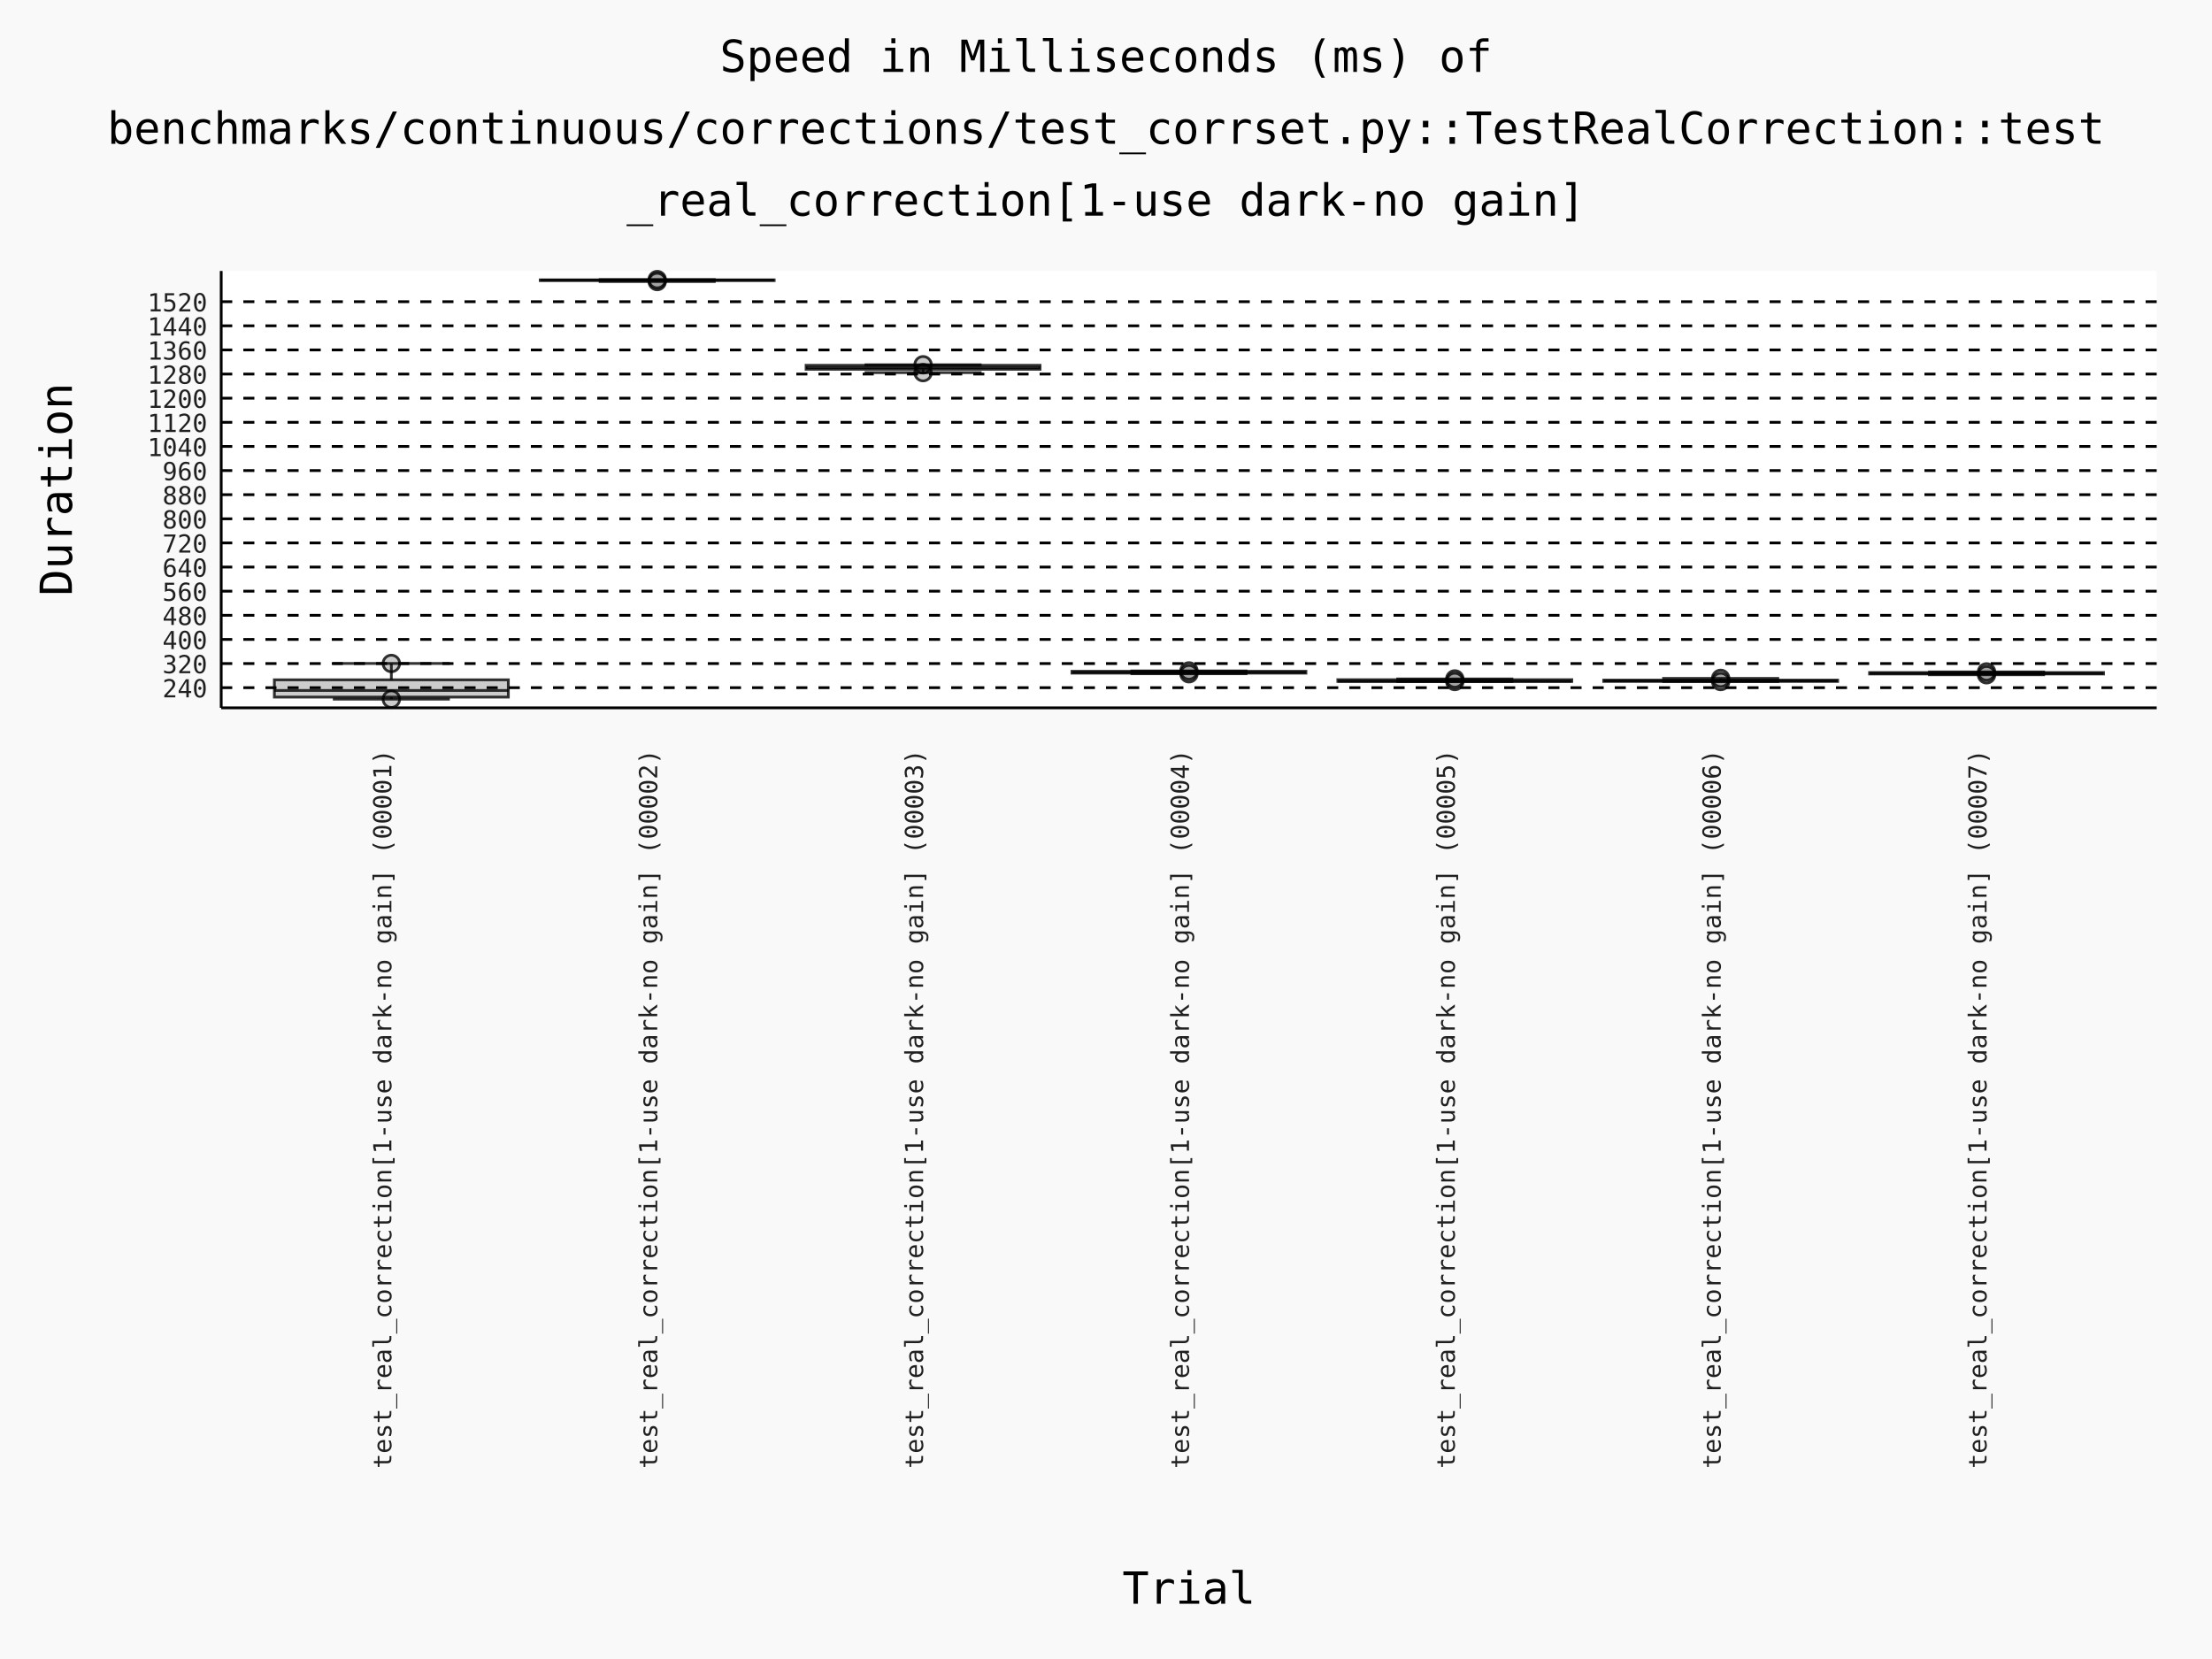
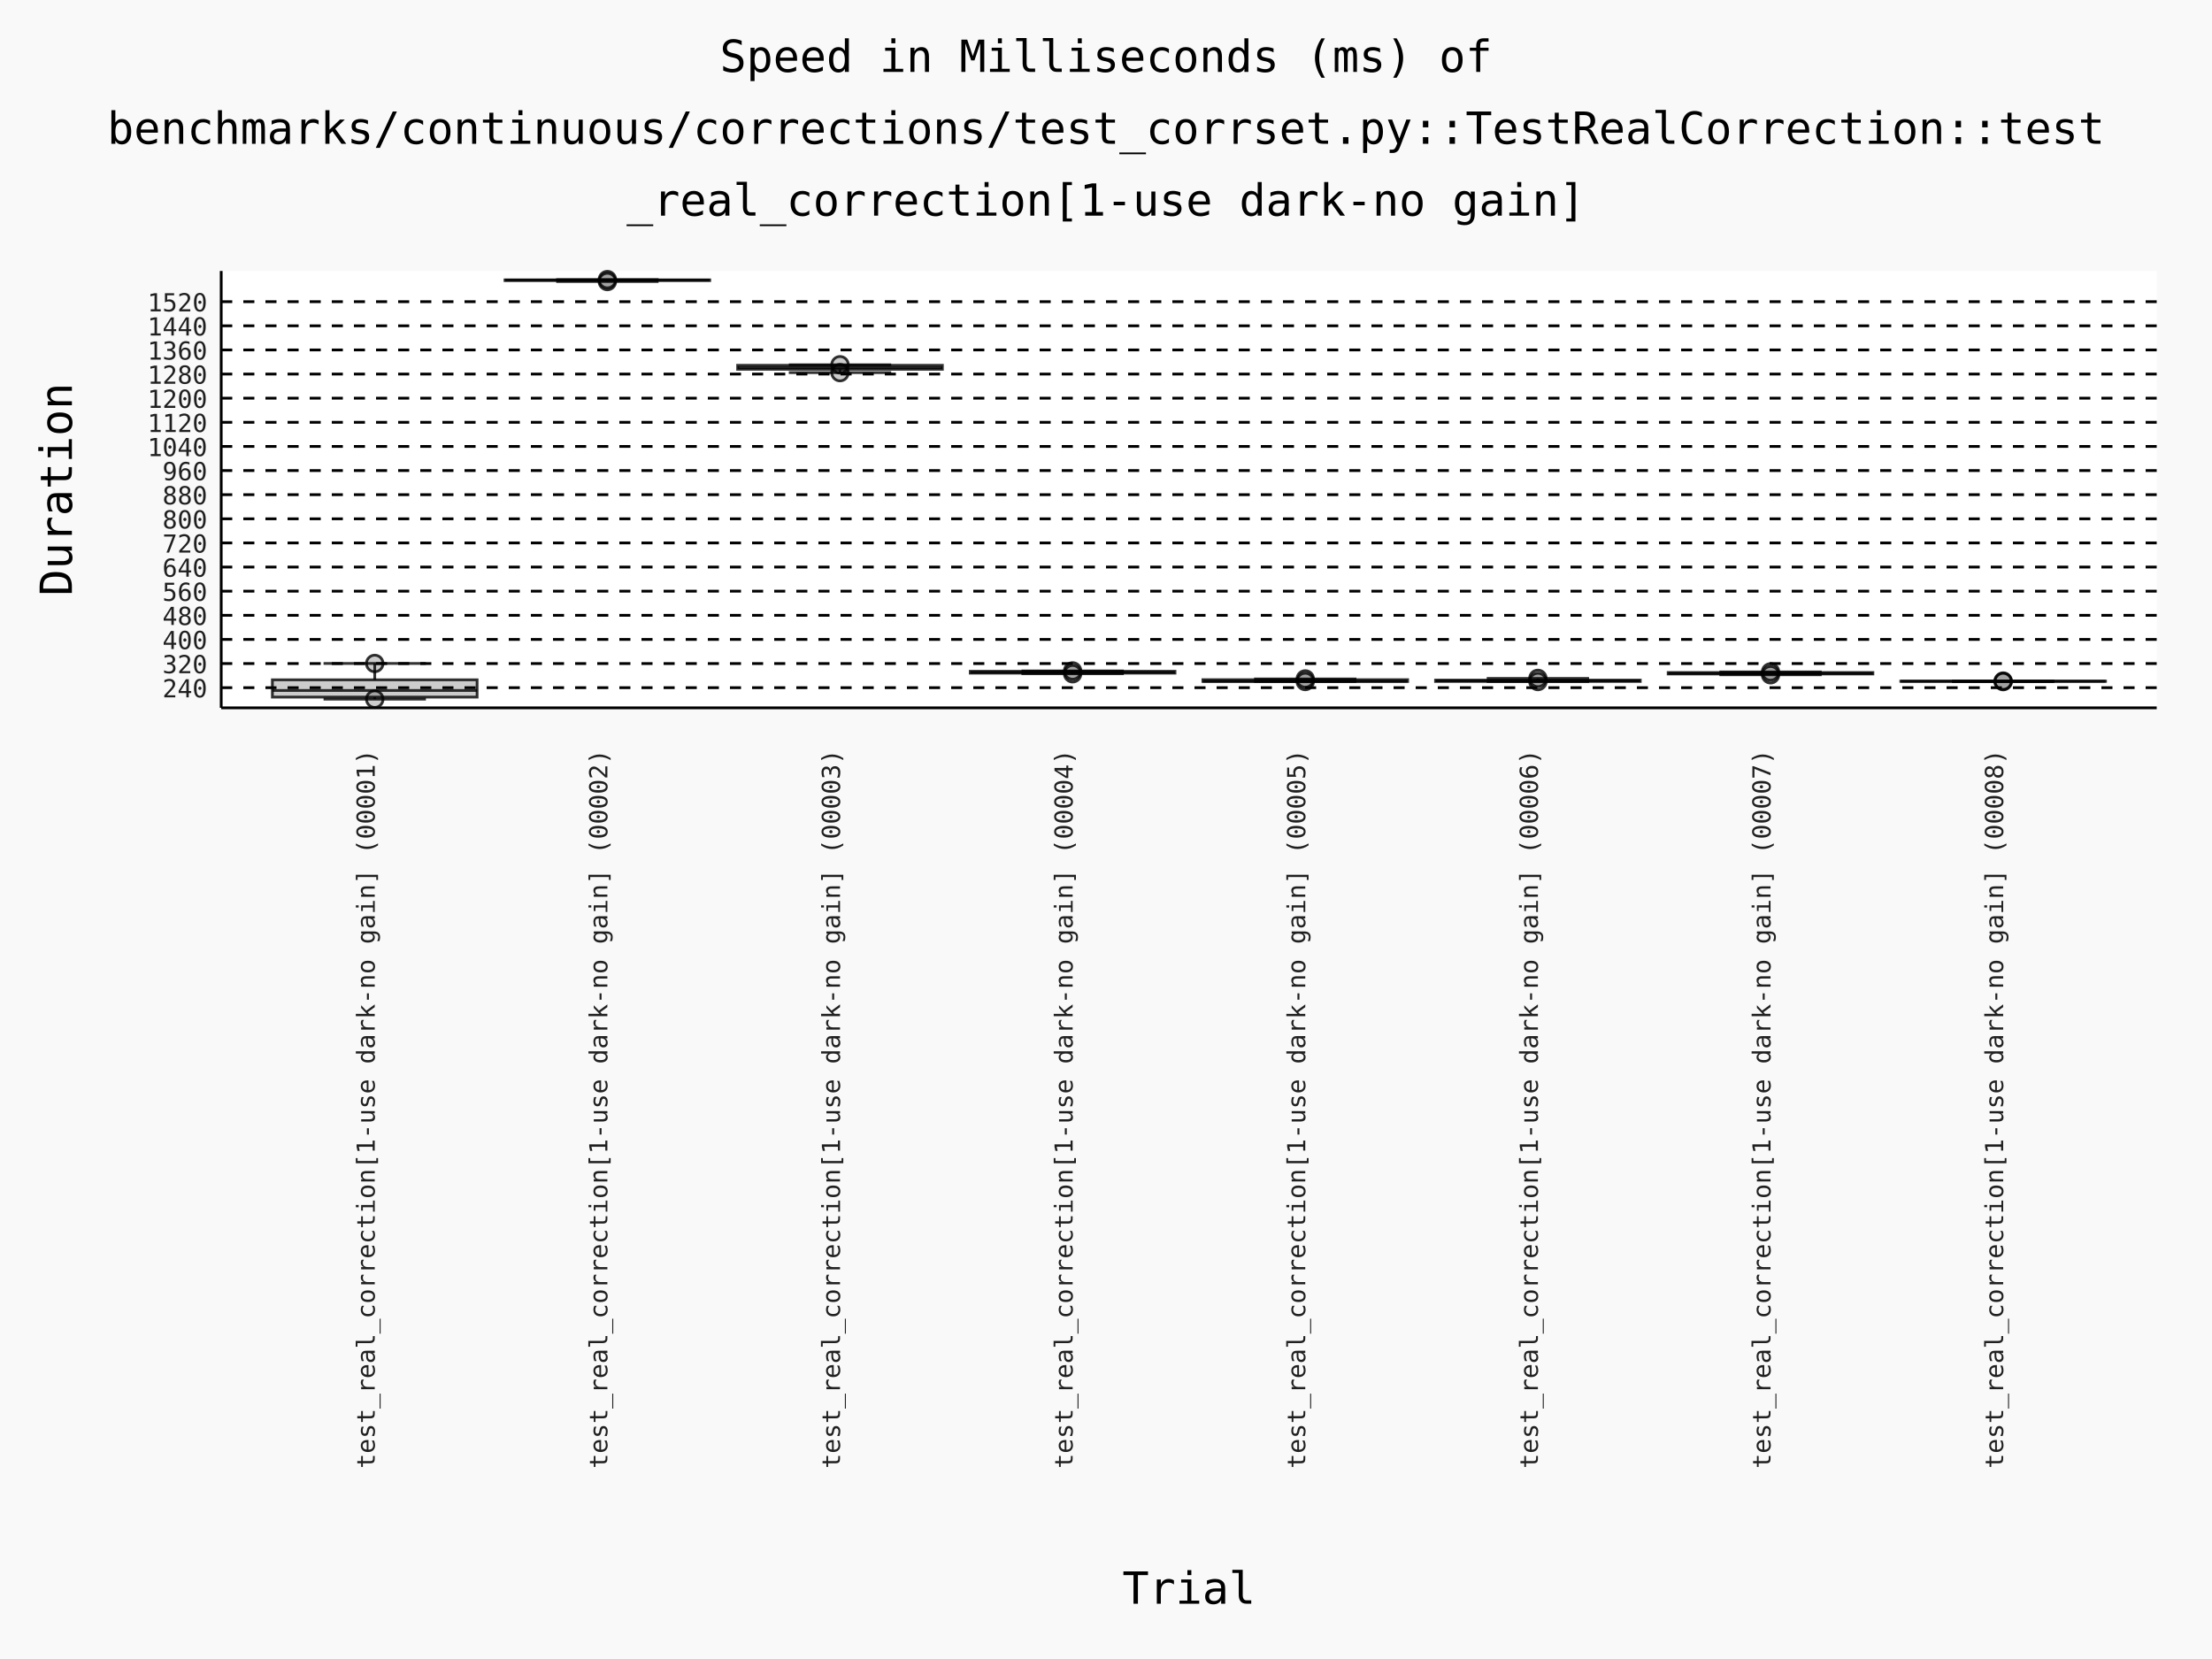
- <svg xmlns="http://www.w3.org/2000/svg" id="chart-2369370b-e164-4a42-a7e3-29bd2b33ca80" class="pygal-chart" viewBox="0 0 800 600">
+ <svg xmlns="http://www.w3.org/2000/svg" id="chart-c1542549-eb68-4e14-94ed-baaa62fd9e76" class="pygal-chart" viewBox="0 0 800 600">
  <defs>
-     <style type="text/css">#chart-2369370b-e164-4a42-a7e3-29bd2b33ca80{-webkit-user-select:none;-webkit-font-smoothing:antialiased;font-family:Consolas,"Deja Vu Sans Mono","Bitstream Vera Sans Mono","Courier New",monospace}#chart-2369370b-e164-4a42-a7e3-29bd2b33ca80 .title{font-family:Consolas,"Deja Vu Sans Mono","Bitstream Vera Sans Mono","Courier New",monospace;font-size:16px}#chart-2369370b-e164-4a42-a7e3-29bd2b33ca80 .legends .legend text{font-family:Consolas,"Deja Vu Sans Mono","Bitstream Vera Sans Mono","Courier New",monospace;font-size:14px}#chart-2369370b-e164-4a42-a7e3-29bd2b33ca80 .axis text{font-family:Consolas,"Deja Vu Sans Mono","Bitstream Vera Sans Mono","Courier New",monospace;font-size:10px}#chart-2369370b-e164-4a42-a7e3-29bd2b33ca80 .axis text.major{font-family:Consolas,"Deja Vu Sans Mono","Bitstream Vera Sans Mono","Courier New",monospace;font-size:10px}#chart-2369370b-e164-4a42-a7e3-29bd2b33ca80 .text-overlay text.value{font-family:Consolas,"Deja Vu Sans Mono","Bitstream Vera Sans Mono","Courier New",monospace;font-size:16px}#chart-2369370b-e164-4a42-a7e3-29bd2b33ca80 .text-overlay text.label{font-family:Consolas,"Deja Vu Sans Mono","Bitstream Vera Sans Mono","Courier New",monospace;font-size:10px}#chart-2369370b-e164-4a42-a7e3-29bd2b33ca80 .tooltip{font-family:Consolas,"Deja Vu Sans Mono","Bitstream Vera Sans Mono","Courier New",monospace;font-size:14px}#chart-2369370b-e164-4a42-a7e3-29bd2b33ca80 text.no_data{font-family:Consolas,"Deja Vu Sans Mono","Bitstream Vera Sans Mono","Courier New",monospace;font-size:64px}
- #chart-2369370b-e164-4a42-a7e3-29bd2b33ca80{background-color:rgba(249,249,249,1)}#chart-2369370b-e164-4a42-a7e3-29bd2b33ca80 path,#chart-2369370b-e164-4a42-a7e3-29bd2b33ca80 line,#chart-2369370b-e164-4a42-a7e3-29bd2b33ca80 rect,#chart-2369370b-e164-4a42-a7e3-29bd2b33ca80 circle{-webkit-transition:150ms;-moz-transition:150ms;transition:150ms}#chart-2369370b-e164-4a42-a7e3-29bd2b33ca80 .graph &gt; .background{fill:rgba(249,249,249,1)}#chart-2369370b-e164-4a42-a7e3-29bd2b33ca80 .plot &gt; .background{fill:rgba(255,255,255,1)}#chart-2369370b-e164-4a42-a7e3-29bd2b33ca80 .graph{fill:rgba(0,0,0,.87)}#chart-2369370b-e164-4a42-a7e3-29bd2b33ca80 text.no_data{fill:rgba(0,0,0,1)}#chart-2369370b-e164-4a42-a7e3-29bd2b33ca80 .title{fill:rgba(0,0,0,1)}#chart-2369370b-e164-4a42-a7e3-29bd2b33ca80 .legends .legend text{fill:rgba(0,0,0,.87)}#chart-2369370b-e164-4a42-a7e3-29bd2b33ca80 .legends .legend:hover text{fill:rgba(0,0,0,1)}#chart-2369370b-e164-4a42-a7e3-29bd2b33ca80 .axis .line{stroke:rgba(0,0,0,1)}#chart-2369370b-e164-4a42-a7e3-29bd2b33ca80 .axis .guide.line{stroke:rgba(0,0,0,.54)}#chart-2369370b-e164-4a42-a7e3-29bd2b33ca80 .axis .major.line{stroke:rgba(0,0,0,.87)}#chart-2369370b-e164-4a42-a7e3-29bd2b33ca80 .axis text.major{fill:rgba(0,0,0,1)}#chart-2369370b-e164-4a42-a7e3-29bd2b33ca80 .axis.y .guides:hover .guide.line,#chart-2369370b-e164-4a42-a7e3-29bd2b33ca80 .line-graph .axis.x .guides:hover .guide.line,#chart-2369370b-e164-4a42-a7e3-29bd2b33ca80 .stackedline-graph .axis.x .guides:hover .guide.line,#chart-2369370b-e164-4a42-a7e3-29bd2b33ca80 .xy-graph .axis.x .guides:hover .guide.line{stroke:rgba(0,0,0,1)}#chart-2369370b-e164-4a42-a7e3-29bd2b33ca80 .axis .guides:hover text{fill:rgba(0,0,0,1)}#chart-2369370b-e164-4a42-a7e3-29bd2b33ca80 .reactive{fill-opacity:.7;stroke-opacity:.8;stroke-width:1}#chart-2369370b-e164-4a42-a7e3-29bd2b33ca80 .ci{stroke:rgba(0,0,0,.87)}#chart-2369370b-e164-4a42-a7e3-29bd2b33ca80 .reactive.active,#chart-2369370b-e164-4a42-a7e3-29bd2b33ca80 .active .reactive{fill-opacity:.8;stroke-opacity:.9;stroke-width:4}#chart-2369370b-e164-4a42-a7e3-29bd2b33ca80 .ci .reactive.active{stroke-width:1.5}#chart-2369370b-e164-4a42-a7e3-29bd2b33ca80 .series text{fill:rgba(0,0,0,1)}#chart-2369370b-e164-4a42-a7e3-29bd2b33ca80 .tooltip rect{fill:rgba(255,255,255,1);stroke:rgba(0,0,0,1);-webkit-transition:opacity 150ms;-moz-transition:opacity 150ms;transition:opacity 150ms}#chart-2369370b-e164-4a42-a7e3-29bd2b33ca80 .tooltip .label{fill:rgba(0,0,0,.87)}#chart-2369370b-e164-4a42-a7e3-29bd2b33ca80 .tooltip .label{fill:rgba(0,0,0,.87)}#chart-2369370b-e164-4a42-a7e3-29bd2b33ca80 .tooltip .legend{font-size:.8em;fill:rgba(0,0,0,.54)}#chart-2369370b-e164-4a42-a7e3-29bd2b33ca80 .tooltip .x_label{font-size:.6em;fill:rgba(0,0,0,1)}#chart-2369370b-e164-4a42-a7e3-29bd2b33ca80 .tooltip .xlink{font-size:.5em;text-decoration:underline}#chart-2369370b-e164-4a42-a7e3-29bd2b33ca80 .tooltip .value{font-size:1.5em}#chart-2369370b-e164-4a42-a7e3-29bd2b33ca80 .bound{font-size:.5em}#chart-2369370b-e164-4a42-a7e3-29bd2b33ca80 .max-value{font-size:.75em;fill:rgba(0,0,0,.54)}#chart-2369370b-e164-4a42-a7e3-29bd2b33ca80 .map-element{fill:rgba(255,255,255,1);stroke:rgba(0,0,0,.54) !important}#chart-2369370b-e164-4a42-a7e3-29bd2b33ca80 .map-element .reactive{fill-opacity:inherit;stroke-opacity:inherit}#chart-2369370b-e164-4a42-a7e3-29bd2b33ca80 .color-0,#chart-2369370b-e164-4a42-a7e3-29bd2b33ca80 .color-0 a:visited{stroke:#000000;fill:#000000}#chart-2369370b-e164-4a42-a7e3-29bd2b33ca80 .color-1,#chart-2369370b-e164-4a42-a7e3-29bd2b33ca80 .color-1 a:visited{stroke:#000000;fill:#000000}#chart-2369370b-e164-4a42-a7e3-29bd2b33ca80 .color-2,#chart-2369370b-e164-4a42-a7e3-29bd2b33ca80 .color-2 a:visited{stroke:#000000;fill:#000000}#chart-2369370b-e164-4a42-a7e3-29bd2b33ca80 .color-3,#chart-2369370b-e164-4a42-a7e3-29bd2b33ca80 .color-3 a:visited{stroke:#000000;fill:#000000}#chart-2369370b-e164-4a42-a7e3-29bd2b33ca80 .color-4,#chart-2369370b-e164-4a42-a7e3-29bd2b33ca80 .color-4 a:visited{stroke:#000000;fill:#000000}#chart-2369370b-e164-4a42-a7e3-29bd2b33ca80 .color-5,#chart-2369370b-e164-4a42-a7e3-29bd2b33ca80 .color-5 a:visited{stroke:#000000;fill:#000000}#chart-2369370b-e164-4a42-a7e3-29bd2b33ca80 .color-6,#chart-2369370b-e164-4a42-a7e3-29bd2b33ca80 .color-6 a:visited{stroke:#000000;fill:#000000}#chart-2369370b-e164-4a42-a7e3-29bd2b33ca80 .text-overlay .color-0 text{fill:white}#chart-2369370b-e164-4a42-a7e3-29bd2b33ca80 .text-overlay .color-1 text{fill:white}#chart-2369370b-e164-4a42-a7e3-29bd2b33ca80 .text-overlay .color-2 text{fill:white}#chart-2369370b-e164-4a42-a7e3-29bd2b33ca80 .text-overlay .color-3 text{fill:white}#chart-2369370b-e164-4a42-a7e3-29bd2b33ca80 .text-overlay .color-4 text{fill:white}#chart-2369370b-e164-4a42-a7e3-29bd2b33ca80 .text-overlay .color-5 text{fill:white}#chart-2369370b-e164-4a42-a7e3-29bd2b33ca80 .text-overlay .color-6 text{fill:white}
- #chart-2369370b-e164-4a42-a7e3-29bd2b33ca80 text.no_data{text-anchor:middle}#chart-2369370b-e164-4a42-a7e3-29bd2b33ca80 .guide.line{fill:none}#chart-2369370b-e164-4a42-a7e3-29bd2b33ca80 .centered{text-anchor:middle}#chart-2369370b-e164-4a42-a7e3-29bd2b33ca80 .title{text-anchor:middle}#chart-2369370b-e164-4a42-a7e3-29bd2b33ca80 .legends .legend text{fill-opacity:1}#chart-2369370b-e164-4a42-a7e3-29bd2b33ca80 .axis.x text{text-anchor:middle}#chart-2369370b-e164-4a42-a7e3-29bd2b33ca80 .axis.x:not(.web) text[transform]{text-anchor:start}#chart-2369370b-e164-4a42-a7e3-29bd2b33ca80 .axis.x:not(.web) text[transform].backwards{text-anchor:end}#chart-2369370b-e164-4a42-a7e3-29bd2b33ca80 .axis.y text{text-anchor:end}#chart-2369370b-e164-4a42-a7e3-29bd2b33ca80 .axis.y text[transform].backwards{text-anchor:start}#chart-2369370b-e164-4a42-a7e3-29bd2b33ca80 .axis.y2 text{text-anchor:start}#chart-2369370b-e164-4a42-a7e3-29bd2b33ca80 .axis.y2 text[transform].backwards{text-anchor:end}#chart-2369370b-e164-4a42-a7e3-29bd2b33ca80 .axis .guide.line{stroke-dasharray:4,4;stroke:black}#chart-2369370b-e164-4a42-a7e3-29bd2b33ca80 .axis .major.guide.line{stroke-dasharray:6,6;stroke:black}#chart-2369370b-e164-4a42-a7e3-29bd2b33ca80 .horizontal .axis.y .guide.line,#chart-2369370b-e164-4a42-a7e3-29bd2b33ca80 .horizontal .axis.y2 .guide.line,#chart-2369370b-e164-4a42-a7e3-29bd2b33ca80 .vertical .axis.x .guide.line{opacity:0}#chart-2369370b-e164-4a42-a7e3-29bd2b33ca80 .horizontal .axis.always_show .guide.line,#chart-2369370b-e164-4a42-a7e3-29bd2b33ca80 .vertical .axis.always_show .guide.line{opacity:1 !important}#chart-2369370b-e164-4a42-a7e3-29bd2b33ca80 .axis.y .guides:hover .guide.line,#chart-2369370b-e164-4a42-a7e3-29bd2b33ca80 .axis.y2 .guides:hover .guide.line,#chart-2369370b-e164-4a42-a7e3-29bd2b33ca80 .axis.x .guides:hover .guide.line{opacity:1}#chart-2369370b-e164-4a42-a7e3-29bd2b33ca80 .axis .guides:hover text{opacity:1}#chart-2369370b-e164-4a42-a7e3-29bd2b33ca80 .nofill{fill:none}#chart-2369370b-e164-4a42-a7e3-29bd2b33ca80 .subtle-fill{fill-opacity:.2}#chart-2369370b-e164-4a42-a7e3-29bd2b33ca80 .dot{stroke-width:1px;fill-opacity:1;stroke-opacity:1}#chart-2369370b-e164-4a42-a7e3-29bd2b33ca80 .dot.active{stroke-width:5px}#chart-2369370b-e164-4a42-a7e3-29bd2b33ca80 .dot.negative{fill:transparent}#chart-2369370b-e164-4a42-a7e3-29bd2b33ca80 text,#chart-2369370b-e164-4a42-a7e3-29bd2b33ca80 tspan{stroke:none !important}#chart-2369370b-e164-4a42-a7e3-29bd2b33ca80 .series text.active{opacity:1}#chart-2369370b-e164-4a42-a7e3-29bd2b33ca80 .tooltip rect{fill-opacity:.95;stroke-width:.5}#chart-2369370b-e164-4a42-a7e3-29bd2b33ca80 .tooltip text{fill-opacity:1}#chart-2369370b-e164-4a42-a7e3-29bd2b33ca80 .showable{visibility:hidden}#chart-2369370b-e164-4a42-a7e3-29bd2b33ca80 .showable.shown{visibility:visible}#chart-2369370b-e164-4a42-a7e3-29bd2b33ca80 .gauge-background{fill:rgba(229,229,229,1);stroke:none}#chart-2369370b-e164-4a42-a7e3-29bd2b33ca80 .bg-lines{stroke:rgba(249,249,249,1);stroke-width:2px}
+     <style type="text/css">#chart-c1542549-eb68-4e14-94ed-baaa62fd9e76{-webkit-user-select:none;-webkit-font-smoothing:antialiased;font-family:Consolas,"Deja Vu Sans Mono","Bitstream Vera Sans Mono","Courier New",monospace}#chart-c1542549-eb68-4e14-94ed-baaa62fd9e76 .title{font-family:Consolas,"Deja Vu Sans Mono","Bitstream Vera Sans Mono","Courier New",monospace;font-size:16px}#chart-c1542549-eb68-4e14-94ed-baaa62fd9e76 .legends .legend text{font-family:Consolas,"Deja Vu Sans Mono","Bitstream Vera Sans Mono","Courier New",monospace;font-size:14px}#chart-c1542549-eb68-4e14-94ed-baaa62fd9e76 .axis text{font-family:Consolas,"Deja Vu Sans Mono","Bitstream Vera Sans Mono","Courier New",monospace;font-size:10px}#chart-c1542549-eb68-4e14-94ed-baaa62fd9e76 .axis text.major{font-family:Consolas,"Deja Vu Sans Mono","Bitstream Vera Sans Mono","Courier New",monospace;font-size:10px}#chart-c1542549-eb68-4e14-94ed-baaa62fd9e76 .text-overlay text.value{font-family:Consolas,"Deja Vu Sans Mono","Bitstream Vera Sans Mono","Courier New",monospace;font-size:16px}#chart-c1542549-eb68-4e14-94ed-baaa62fd9e76 .text-overlay text.label{font-family:Consolas,"Deja Vu Sans Mono","Bitstream Vera Sans Mono","Courier New",monospace;font-size:10px}#chart-c1542549-eb68-4e14-94ed-baaa62fd9e76 .tooltip{font-family:Consolas,"Deja Vu Sans Mono","Bitstream Vera Sans Mono","Courier New",monospace;font-size:14px}#chart-c1542549-eb68-4e14-94ed-baaa62fd9e76 text.no_data{font-family:Consolas,"Deja Vu Sans Mono","Bitstream Vera Sans Mono","Courier New",monospace;font-size:64px}
+ #chart-c1542549-eb68-4e14-94ed-baaa62fd9e76{background-color:rgba(249,249,249,1)}#chart-c1542549-eb68-4e14-94ed-baaa62fd9e76 path,#chart-c1542549-eb68-4e14-94ed-baaa62fd9e76 line,#chart-c1542549-eb68-4e14-94ed-baaa62fd9e76 rect,#chart-c1542549-eb68-4e14-94ed-baaa62fd9e76 circle{-webkit-transition:150ms;-moz-transition:150ms;transition:150ms}#chart-c1542549-eb68-4e14-94ed-baaa62fd9e76 .graph &gt; .background{fill:rgba(249,249,249,1)}#chart-c1542549-eb68-4e14-94ed-baaa62fd9e76 .plot &gt; .background{fill:rgba(255,255,255,1)}#chart-c1542549-eb68-4e14-94ed-baaa62fd9e76 .graph{fill:rgba(0,0,0,.87)}#chart-c1542549-eb68-4e14-94ed-baaa62fd9e76 text.no_data{fill:rgba(0,0,0,1)}#chart-c1542549-eb68-4e14-94ed-baaa62fd9e76 .title{fill:rgba(0,0,0,1)}#chart-c1542549-eb68-4e14-94ed-baaa62fd9e76 .legends .legend text{fill:rgba(0,0,0,.87)}#chart-c1542549-eb68-4e14-94ed-baaa62fd9e76 .legends .legend:hover text{fill:rgba(0,0,0,1)}#chart-c1542549-eb68-4e14-94ed-baaa62fd9e76 .axis .line{stroke:rgba(0,0,0,1)}#chart-c1542549-eb68-4e14-94ed-baaa62fd9e76 .axis .guide.line{stroke:rgba(0,0,0,.54)}#chart-c1542549-eb68-4e14-94ed-baaa62fd9e76 .axis .major.line{stroke:rgba(0,0,0,.87)}#chart-c1542549-eb68-4e14-94ed-baaa62fd9e76 .axis text.major{fill:rgba(0,0,0,1)}#chart-c1542549-eb68-4e14-94ed-baaa62fd9e76 .axis.y .guides:hover .guide.line,#chart-c1542549-eb68-4e14-94ed-baaa62fd9e76 .line-graph .axis.x .guides:hover .guide.line,#chart-c1542549-eb68-4e14-94ed-baaa62fd9e76 .stackedline-graph .axis.x .guides:hover .guide.line,#chart-c1542549-eb68-4e14-94ed-baaa62fd9e76 .xy-graph .axis.x .guides:hover .guide.line{stroke:rgba(0,0,0,1)}#chart-c1542549-eb68-4e14-94ed-baaa62fd9e76 .axis .guides:hover text{fill:rgba(0,0,0,1)}#chart-c1542549-eb68-4e14-94ed-baaa62fd9e76 .reactive{fill-opacity:.7;stroke-opacity:.8;stroke-width:1}#chart-c1542549-eb68-4e14-94ed-baaa62fd9e76 .ci{stroke:rgba(0,0,0,.87)}#chart-c1542549-eb68-4e14-94ed-baaa62fd9e76 .reactive.active,#chart-c1542549-eb68-4e14-94ed-baaa62fd9e76 .active .reactive{fill-opacity:.8;stroke-opacity:.9;stroke-width:4}#chart-c1542549-eb68-4e14-94ed-baaa62fd9e76 .ci .reactive.active{stroke-width:1.5}#chart-c1542549-eb68-4e14-94ed-baaa62fd9e76 .series text{fill:rgba(0,0,0,1)}#chart-c1542549-eb68-4e14-94ed-baaa62fd9e76 .tooltip rect{fill:rgba(255,255,255,1);stroke:rgba(0,0,0,1);-webkit-transition:opacity 150ms;-moz-transition:opacity 150ms;transition:opacity 150ms}#chart-c1542549-eb68-4e14-94ed-baaa62fd9e76 .tooltip .label{fill:rgba(0,0,0,.87)}#chart-c1542549-eb68-4e14-94ed-baaa62fd9e76 .tooltip .label{fill:rgba(0,0,0,.87)}#chart-c1542549-eb68-4e14-94ed-baaa62fd9e76 .tooltip .legend{font-size:.8em;fill:rgba(0,0,0,.54)}#chart-c1542549-eb68-4e14-94ed-baaa62fd9e76 .tooltip .x_label{font-size:.6em;fill:rgba(0,0,0,1)}#chart-c1542549-eb68-4e14-94ed-baaa62fd9e76 .tooltip .xlink{font-size:.5em;text-decoration:underline}#chart-c1542549-eb68-4e14-94ed-baaa62fd9e76 .tooltip .value{font-size:1.5em}#chart-c1542549-eb68-4e14-94ed-baaa62fd9e76 .bound{font-size:.5em}#chart-c1542549-eb68-4e14-94ed-baaa62fd9e76 .max-value{font-size:.75em;fill:rgba(0,0,0,.54)}#chart-c1542549-eb68-4e14-94ed-baaa62fd9e76 .map-element{fill:rgba(255,255,255,1);stroke:rgba(0,0,0,.54) !important}#chart-c1542549-eb68-4e14-94ed-baaa62fd9e76 .map-element .reactive{fill-opacity:inherit;stroke-opacity:inherit}#chart-c1542549-eb68-4e14-94ed-baaa62fd9e76 .color-0,#chart-c1542549-eb68-4e14-94ed-baaa62fd9e76 .color-0 a:visited{stroke:#000000;fill:#000000}#chart-c1542549-eb68-4e14-94ed-baaa62fd9e76 .color-1,#chart-c1542549-eb68-4e14-94ed-baaa62fd9e76 .color-1 a:visited{stroke:#000000;fill:#000000}#chart-c1542549-eb68-4e14-94ed-baaa62fd9e76 .color-2,#chart-c1542549-eb68-4e14-94ed-baaa62fd9e76 .color-2 a:visited{stroke:#000000;fill:#000000}#chart-c1542549-eb68-4e14-94ed-baaa62fd9e76 .color-3,#chart-c1542549-eb68-4e14-94ed-baaa62fd9e76 .color-3 a:visited{stroke:#000000;fill:#000000}#chart-c1542549-eb68-4e14-94ed-baaa62fd9e76 .color-4,#chart-c1542549-eb68-4e14-94ed-baaa62fd9e76 .color-4 a:visited{stroke:#000000;fill:#000000}#chart-c1542549-eb68-4e14-94ed-baaa62fd9e76 .color-5,#chart-c1542549-eb68-4e14-94ed-baaa62fd9e76 .color-5 a:visited{stroke:#000000;fill:#000000}#chart-c1542549-eb68-4e14-94ed-baaa62fd9e76 .color-6,#chart-c1542549-eb68-4e14-94ed-baaa62fd9e76 .color-6 a:visited{stroke:#000000;fill:#000000}#chart-c1542549-eb68-4e14-94ed-baaa62fd9e76 .color-7,#chart-c1542549-eb68-4e14-94ed-baaa62fd9e76 .color-7 a:visited{stroke:#000000;fill:#000000}#chart-c1542549-eb68-4e14-94ed-baaa62fd9e76 .text-overlay .color-0 text{fill:white}#chart-c1542549-eb68-4e14-94ed-baaa62fd9e76 .text-overlay .color-1 text{fill:white}#chart-c1542549-eb68-4e14-94ed-baaa62fd9e76 .text-overlay .color-2 text{fill:white}#chart-c1542549-eb68-4e14-94ed-baaa62fd9e76 .text-overlay .color-3 text{fill:white}#chart-c1542549-eb68-4e14-94ed-baaa62fd9e76 .text-overlay .color-4 text{fill:white}#chart-c1542549-eb68-4e14-94ed-baaa62fd9e76 .text-overlay .color-5 text{fill:white}#chart-c1542549-eb68-4e14-94ed-baaa62fd9e76 .text-overlay .color-6 text{fill:white}#chart-c1542549-eb68-4e14-94ed-baaa62fd9e76 .text-overlay .color-7 text{fill:white}
+ #chart-c1542549-eb68-4e14-94ed-baaa62fd9e76 text.no_data{text-anchor:middle}#chart-c1542549-eb68-4e14-94ed-baaa62fd9e76 .guide.line{fill:none}#chart-c1542549-eb68-4e14-94ed-baaa62fd9e76 .centered{text-anchor:middle}#chart-c1542549-eb68-4e14-94ed-baaa62fd9e76 .title{text-anchor:middle}#chart-c1542549-eb68-4e14-94ed-baaa62fd9e76 .legends .legend text{fill-opacity:1}#chart-c1542549-eb68-4e14-94ed-baaa62fd9e76 .axis.x text{text-anchor:middle}#chart-c1542549-eb68-4e14-94ed-baaa62fd9e76 .axis.x:not(.web) text[transform]{text-anchor:start}#chart-c1542549-eb68-4e14-94ed-baaa62fd9e76 .axis.x:not(.web) text[transform].backwards{text-anchor:end}#chart-c1542549-eb68-4e14-94ed-baaa62fd9e76 .axis.y text{text-anchor:end}#chart-c1542549-eb68-4e14-94ed-baaa62fd9e76 .axis.y text[transform].backwards{text-anchor:start}#chart-c1542549-eb68-4e14-94ed-baaa62fd9e76 .axis.y2 text{text-anchor:start}#chart-c1542549-eb68-4e14-94ed-baaa62fd9e76 .axis.y2 text[transform].backwards{text-anchor:end}#chart-c1542549-eb68-4e14-94ed-baaa62fd9e76 .axis .guide.line{stroke-dasharray:4,4;stroke:black}#chart-c1542549-eb68-4e14-94ed-baaa62fd9e76 .axis .major.guide.line{stroke-dasharray:6,6;stroke:black}#chart-c1542549-eb68-4e14-94ed-baaa62fd9e76 .horizontal .axis.y .guide.line,#chart-c1542549-eb68-4e14-94ed-baaa62fd9e76 .horizontal .axis.y2 .guide.line,#chart-c1542549-eb68-4e14-94ed-baaa62fd9e76 .vertical .axis.x .guide.line{opacity:0}#chart-c1542549-eb68-4e14-94ed-baaa62fd9e76 .horizontal .axis.always_show .guide.line,#chart-c1542549-eb68-4e14-94ed-baaa62fd9e76 .vertical .axis.always_show .guide.line{opacity:1 !important}#chart-c1542549-eb68-4e14-94ed-baaa62fd9e76 .axis.y .guides:hover .guide.line,#chart-c1542549-eb68-4e14-94ed-baaa62fd9e76 .axis.y2 .guides:hover .guide.line,#chart-c1542549-eb68-4e14-94ed-baaa62fd9e76 .axis.x .guides:hover .guide.line{opacity:1}#chart-c1542549-eb68-4e14-94ed-baaa62fd9e76 .axis .guides:hover text{opacity:1}#chart-c1542549-eb68-4e14-94ed-baaa62fd9e76 .nofill{fill:none}#chart-c1542549-eb68-4e14-94ed-baaa62fd9e76 .subtle-fill{fill-opacity:.2}#chart-c1542549-eb68-4e14-94ed-baaa62fd9e76 .dot{stroke-width:1px;fill-opacity:1;stroke-opacity:1}#chart-c1542549-eb68-4e14-94ed-baaa62fd9e76 .dot.active{stroke-width:5px}#chart-c1542549-eb68-4e14-94ed-baaa62fd9e76 .dot.negative{fill:transparent}#chart-c1542549-eb68-4e14-94ed-baaa62fd9e76 text,#chart-c1542549-eb68-4e14-94ed-baaa62fd9e76 tspan{stroke:none !important}#chart-c1542549-eb68-4e14-94ed-baaa62fd9e76 .series text.active{opacity:1}#chart-c1542549-eb68-4e14-94ed-baaa62fd9e76 .tooltip rect{fill-opacity:.95;stroke-width:.5}#chart-c1542549-eb68-4e14-94ed-baaa62fd9e76 .tooltip text{fill-opacity:1}#chart-c1542549-eb68-4e14-94ed-baaa62fd9e76 .showable{visibility:hidden}#chart-c1542549-eb68-4e14-94ed-baaa62fd9e76 .showable.shown{visibility:visible}#chart-c1542549-eb68-4e14-94ed-baaa62fd9e76 .gauge-background{fill:rgba(229,229,229,1);stroke:none}#chart-c1542549-eb68-4e14-94ed-baaa62fd9e76 .bg-lines{stroke:rgba(249,249,249,1);stroke-width:2px}
.tooltip .value{font-size:1em !important}.axis text{font-size:9px !important}</style>
  </defs>
  <g class="graph custombox-graph vertical">
    <rect x="0" y="0" width="800" height="600" class="background" />
    <g transform="translate(80, 98)" class="plot">
      <rect x="0" y="0" width="700.0" height="158.0" class="background" />
      <g class="axis y always_show">
        <path d="M0 158 h700" class="line" />
        <g class="guides">
          <path d="M0 150.708 h700" class="guide line" />
          <text x="-5" y="154.208" class="">240</text>
        </g>
        <g class="guides">
          <path d="M0 141.983 h700" class="guide line" />
          <text x="-5" y="145.483" class="">320</text>
        </g>
        <g class="guides">
          <path d="M0 133.258 h700" class="guide line" />
          <text x="-5" y="136.758" class="">400</text>
        </g>
        <g class="guides">
          <path d="M0 124.533 h700" class="guide line" />
          <text x="-5" y="128.033" class="">480</text>
        </g>
        <g class="guides">
          <path d="M0 115.808 h700" class="guide line" />
          <text x="-5" y="119.308" class="">560</text>
        </g>
        <g class="guides">
          <path d="M0 107.083 h700" class="guide line" />
          <text x="-5" y="110.583" class="">640</text>
        </g>
        <g class="guides">
          <path d="M0 98.358 h700" class="guide line" />
          <text x="-5" y="101.858" class="">720</text>
        </g>
        <g class="guides">
          <path d="M0 89.634 h700" class="guide line" />
          <text x="-5" y="93.134" class="">800</text>
        </g>
        <g class="guides">
          <path d="M0 80.909 h700" class="guide line" />
          <text x="-5" y="84.409" class="">880</text>
        </g>
        <g class="guides">
          <path d="M0 72.184 h700" class="guide line" />
          <text x="-5" y="75.684" class="">960</text>
        </g>
        <g class="guides">
          <path d="M0 63.459 h700" class="guide line" />
          <text x="-5" y="66.959" class="">1040</text>
        </g>
        <g class="guides">
          <path d="M0 54.734 h700" class="guide line" />
          <text x="-5" y="58.234" class="">1120</text>
        </g>
        <g class="guides">
          <path d="M0 46.009 h700" class="guide line" />
          <text x="-5" y="49.509" class="">1200</text>
        </g>
        <g class="guides">
          <path d="M0 37.284 h700" class="guide line" />
          <text x="-5" y="40.784" class="">1280</text>
        </g>
        <g class="guides">
          <path d="M0 28.559 h700" class="guide line" />
          <text x="-5" y="32.059" class="">1360</text>
        </g>
        <g class="guides">
          <path d="M0 19.834 h700" class="guide line" />
          <text x="-5" y="23.334" class="">1440</text>
        </g>
        <g class="guides">
          <path d="M0 11.109 h700" class="guide line" />
          <text x="-5" y="14.609" class="">1520</text>
        </g>
      </g>
      <g class="axis x">
        <path d="M0 0 v158" class="line" />
        <g class="guides">
-           <path d="M61.538 0 v158" class="guide line" />
-           <text x="61.538" y="173.0" class="backwards" transform="rotate(270 61.53846 173)">test_real_correction[1-use dark-no gain] (00001)</text>
-         </g>
-         <g class="guides">
-           <path d="M157.692 0 v158" class="guide line" />
-           <text x="157.692" y="173.0" class="backwards" transform="rotate(270 157.6923 173)">test_real_correction[1-use dark-no gain] (00002)</text>
-         </g>
-         <g class="guides">
-           <path d="M253.846 0 v158" class="guide line" />
-           <text x="253.846" y="173.0" class="backwards" transform="rotate(270 253.8462 173)">test_real_correction[1-use dark-no gain] (00003)</text>
-         </g>
-         <g class="guides">
-           <path d="M350 0 v158" class="guide line" />
-           <text x="350.0" y="173.0" class="backwards" transform="rotate(270 350 173)">test_real_correction[1-use dark-no gain] (00004)</text>
-         </g>
-         <g class="guides">
-           <path d="M446.154 0 v158" class="guide line" />
-           <text x="446.154" y="173.0" class="backwards" transform="rotate(270 446.1538 173)">test_real_correction[1-use dark-no gain] (00005)</text>
-         </g>
-         <g class="guides">
-           <path d="M542.308 0 v158" class="guide line" />
-           <text x="542.308" y="173.0" class="backwards" transform="rotate(270 542.3077 173)">test_real_correction[1-use dark-no gain] (00006)</text>
-         </g>
-         <g class="guides">
-           <path d="M638.462 0 v158" class="guide line" />
-           <text x="638.462" y="173.0" class="backwards" transform="rotate(270 638.4615 173)">test_real_correction[1-use dark-no gain] (00007)</text>
+           <path d="M55.529 0 v158" class="guide line" />
+           <text x="55.529" y="173.0" class="backwards" transform="rotate(270 55.52885 173)">test_real_correction[1-use dark-no gain] (00001)</text>
+         </g>
+         <g class="guides">
+           <path d="M139.663 0 v158" class="guide line" />
+           <text x="139.663" y="173.0" class="backwards" transform="rotate(270 139.6635 173)">test_real_correction[1-use dark-no gain] (00002)</text>
+         </g>
+         <g class="guides">
+           <path d="M223.798 0 v158" class="guide line" />
+           <text x="223.798" y="173.0" class="backwards" transform="rotate(270 223.7981 173)">test_real_correction[1-use dark-no gain] (00003)</text>
+         </g>
+         <g class="guides">
+           <path d="M307.933 0 v158" class="guide line" />
+           <text x="307.933" y="173.0" class="backwards" transform="rotate(270 307.9327 173)">test_real_correction[1-use dark-no gain] (00004)</text>
+         </g>
+         <g class="guides">
+           <path d="M392.067 0 v158" class="guide line" />
+           <text x="392.067" y="173.0" class="backwards" transform="rotate(270 392.0673 173)">test_real_correction[1-use dark-no gain] (00005)</text>
+         </g>
+         <g class="guides">
+           <path d="M476.202 0 v158" class="guide line" />
+           <text x="476.202" y="173.0" class="backwards" transform="rotate(270 476.2019 173)">test_real_correction[1-use dark-no gain] (00006)</text>
+         </g>
+         <g class="guides">
+           <path d="M560.337 0 v158" class="guide line" />
+           <text x="560.337" y="173.0" class="backwards" transform="rotate(270 560.3365 173)">test_real_correction[1-use dark-no gain] (00007)</text>
+         </g>
+         <g class="guides">
+           <path d="M644.471 0 v158" class="guide line" />
+           <text x="644.471" y="173.0" class="backwards" transform="rotate(270 644.4712 173)">test_real_correction[1-use dark-no gain] (00008)</text>
        </g>
      </g>
      <g class="series serie-0 color-0">
        <g class="boxes">
          <g class="box">
-             <path stroke-width="3" d="M40.385 154.857 L82.692 154.857" class="reactive tooltip-trigger" />
-             <path stroke-width="3" d="M19.231 151.717 L103.846 151.717" class="reactive tooltip-trigger" />
-             <path stroke-width="3" d="M40.385 141.949 L82.692 141.949" class="reactive tooltip-trigger" />
-             <path stroke-width="2" d="M61.538 154.857 L61.538 154.117" class="reactive tooltip-trigger" />
-             <path stroke-width="2" d="M61.538 141.949 L61.538 147.861" class="reactive tooltip-trigger" />
-             <rect x="19.231" y="147.861" height="6.256" width="84.615" class="subtle-fill reactive tooltip-trigger" />
-             <circle cx="61.538" cy="154.857" r="3" class="subtle-fill reactive tooltip-trigger" />
-             <circle cx="61.538" cy="141.949" r="3" class="subtle-fill reactive tooltip-trigger" />
+             <path stroke-width="3" d="M37.019 154.857 L74.038 154.857" class="reactive tooltip-trigger" />
+             <path stroke-width="3" d="M18.51 151.717 L92.548 151.717" class="reactive tooltip-trigger" />
+             <path stroke-width="3" d="M37.019 141.949 L74.038 141.949" class="reactive tooltip-trigger" />
+             <path stroke-width="2" d="M55.529 154.857 L55.529 154.117" class="reactive tooltip-trigger" />
+             <path stroke-width="2" d="M55.529 141.949 L55.529 147.861" class="reactive tooltip-trigger" />
+             <rect x="18.51" y="147.861" height="6.256" width="74.038" class="subtle-fill reactive tooltip-trigger" />
+             <circle cx="55.529" cy="154.857" r="3" class="subtle-fill reactive tooltip-trigger" />
+             <circle cx="55.529" cy="141.949" r="3" class="subtle-fill reactive tooltip-trigger" />
          </g>
        </g>
      </g>
      <g class="series serie-1 color-1">
        <g class="boxes">
          <g class="box">
-             <path stroke-width="3" d="M136.538 3.822 L178.846 3.822" class="reactive tooltip-trigger" />
-             <path stroke-width="3" d="M115.385 3.288 L200 3.288" class="reactive tooltip-trigger" />
-             <path stroke-width="3" d="M136.538 3.118 L178.846 3.118" class="reactive tooltip-trigger" />
-             <path stroke-width="2" d="M157.692 3.822 L157.692 3.477" class="reactive tooltip-trigger" />
-             <path stroke-width="2" d="M157.692 3.118 L157.692 3.225" class="reactive tooltip-trigger" />
-             <rect x="115.385" y="3.225" height="0.252" width="84.615" class="subtle-fill reactive tooltip-trigger" />
-             <circle cx="157.692" cy="3.822" r="3" class="subtle-fill reactive tooltip-trigger" />
-             <circle cx="157.692" cy="3.118" r="3" class="subtle-fill reactive tooltip-trigger" />
+             <path stroke-width="3" d="M121.154 3.822 L158.173 3.822" class="reactive tooltip-trigger" />
+             <path stroke-width="3" d="M102.644 3.288 L176.683 3.288" class="reactive tooltip-trigger" />
+             <path stroke-width="3" d="M121.154 3.118 L158.173 3.118" class="reactive tooltip-trigger" />
+             <path stroke-width="2" d="M139.663 3.822 L139.663 3.477" class="reactive tooltip-trigger" />
+             <path stroke-width="2" d="M139.663 3.118 L139.663 3.225" class="reactive tooltip-trigger" />
+             <rect x="102.644" y="3.225" height="0.252" width="74.038" class="subtle-fill reactive tooltip-trigger" />
+             <circle cx="139.663" cy="3.822" r="3" class="subtle-fill reactive tooltip-trigger" />
+             <circle cx="139.663" cy="3.118" r="3" class="subtle-fill reactive tooltip-trigger" />
          </g>
        </g>
      </g>
      <g class="series serie-2 color-2">
        <g class="boxes">
          <g class="box">
-             <path stroke-width="3" d="M232.692 36.759 L275 36.759" class="reactive tooltip-trigger" />
-             <path stroke-width="3" d="M211.538 34.972 L296.154 34.972" class="reactive tooltip-trigger" />
-             <path stroke-width="3" d="M232.692 33.932 L275 33.932" class="reactive tooltip-trigger" />
-             <path stroke-width="2" d="M253.846 36.759 L253.846 35.553" class="reactive tooltip-trigger" />
-             <path stroke-width="2" d="M253.846 33.932 L253.846 34.117" class="reactive tooltip-trigger" />
-             <rect x="211.538" y="34.117" height="1.436" width="84.615" class="subtle-fill reactive tooltip-trigger" />
-             <circle cx="253.846" cy="36.759" r="3" class="subtle-fill reactive tooltip-trigger" />
-             <circle cx="253.846" cy="33.932" r="3" class="subtle-fill reactive tooltip-trigger" />
+             <path stroke-width="3" d="M205.288 36.759 L242.308 36.759" class="reactive tooltip-trigger" />
+             <path stroke-width="3" d="M186.779 34.972 L260.817 34.972" class="reactive tooltip-trigger" />
+             <path stroke-width="3" d="M205.288 33.932 L242.308 33.932" class="reactive tooltip-trigger" />
+             <path stroke-width="2" d="M223.798 36.759 L223.798 35.553" class="reactive tooltip-trigger" />
+             <path stroke-width="2" d="M223.798 33.932 L223.798 34.117" class="reactive tooltip-trigger" />
+             <rect x="186.779" y="34.117" height="1.436" width="74.038" class="subtle-fill reactive tooltip-trigger" />
+             <circle cx="223.798" cy="36.759" r="3" class="subtle-fill reactive tooltip-trigger" />
+             <circle cx="223.798" cy="33.932" r="3" class="subtle-fill reactive tooltip-trigger" />
          </g>
        </g>
      </g>
      <g class="series serie-3 color-3">
        <g class="boxes">
          <g class="box">
-             <path stroke-width="3" d="M328.846 145.667 L371.154 145.667" class="reactive tooltip-trigger" />
-             <path stroke-width="3" d="M307.692 145.148 L392.308 145.148" class="reactive tooltip-trigger" />
-             <path stroke-width="3" d="M328.846 144.657 L371.154 144.657" class="reactive tooltip-trigger" />
-             <path stroke-width="2" d="M350 145.667 L350 145.447" class="reactive tooltip-trigger" />
-             <path stroke-width="2" d="M350 144.657 L350 144.781" class="reactive tooltip-trigger" />
-             <rect x="307.692" y="144.781" height="0.666" width="84.615" class="subtle-fill reactive tooltip-trigger" />
-             <circle cx="350.0" cy="145.667" r="3" class="subtle-fill reactive tooltip-trigger" />
-             <circle cx="350.0" cy="144.657" r="3" class="subtle-fill reactive tooltip-trigger" />
+             <path stroke-width="3" d="M289.423 145.667 L326.442 145.667" class="reactive tooltip-trigger" />
+             <path stroke-width="3" d="M270.913 145.148 L344.952 145.148" class="reactive tooltip-trigger" />
+             <path stroke-width="3" d="M289.423 144.657 L326.442 144.657" class="reactive tooltip-trigger" />
+             <path stroke-width="2" d="M307.933 145.667 L307.933 145.447" class="reactive tooltip-trigger" />
+             <path stroke-width="2" d="M307.933 144.657 L307.933 144.781" class="reactive tooltip-trigger" />
+             <rect x="270.913" y="144.781" height="0.666" width="74.038" class="subtle-fill reactive tooltip-trigger" />
+             <circle cx="307.933" cy="145.667" r="3" class="subtle-fill reactive tooltip-trigger" />
+             <circle cx="307.933" cy="144.657" r="3" class="subtle-fill reactive tooltip-trigger" />
          </g>
        </g>
      </g>
      <g class="series serie-4 color-4">
        <g class="boxes">
          <g class="box">
-             <path stroke-width="3" d="M425 148.472 L467.308 148.472" class="reactive tooltip-trigger" />
-             <path stroke-width="3" d="M403.846 148.373 L488.462 148.373" class="reactive tooltip-trigger" />
-             <path stroke-width="3" d="M425 147.552 L467.308 147.552" class="reactive tooltip-trigger" />
-             <path stroke-width="2" d="M446.154 148.472 L446.154 148.459" class="reactive tooltip-trigger" />
-             <path stroke-width="2" d="M446.154 147.552 L446.154 147.817" class="reactive tooltip-trigger" />
-             <rect x="403.846" y="147.817" height="0.642" width="84.615" class="subtle-fill reactive tooltip-trigger" />
-             <circle cx="446.154" cy="148.472" r="3" class="subtle-fill reactive tooltip-trigger" />
-             <circle cx="446.154" cy="147.552" r="3" class="subtle-fill reactive tooltip-trigger" />
+             <path stroke-width="3" d="M373.558 148.472 L410.577 148.472" class="reactive tooltip-trigger" />
+             <path stroke-width="3" d="M355.048 148.373 L429.087 148.373" class="reactive tooltip-trigger" />
+             <path stroke-width="3" d="M373.558 147.552 L410.577 147.552" class="reactive tooltip-trigger" />
+             <path stroke-width="2" d="M392.067 148.472 L392.067 148.459" class="reactive tooltip-trigger" />
+             <path stroke-width="2" d="M392.067 147.552 L392.067 147.817" class="reactive tooltip-trigger" />
+             <rect x="355.048" y="147.817" height="0.642" width="74.038" class="subtle-fill reactive tooltip-trigger" />
+             <circle cx="392.067" cy="148.472" r="3" class="subtle-fill reactive tooltip-trigger" />
+             <circle cx="392.067" cy="147.552" r="3" class="subtle-fill reactive tooltip-trigger" />
          </g>
        </g>
      </g>
      <g class="series serie-5 color-5">
        <g class="boxes">
          <g class="box">
-             <path stroke-width="3" d="M521.154 148.483 L563.462 148.483" class="reactive tooltip-trigger" />
-             <path stroke-width="3" d="M500 148.212 L584.615 148.212" class="reactive tooltip-trigger" />
-             <path stroke-width="3" d="M521.154 147.353 L563.462 147.353" class="reactive tooltip-trigger" />
-             <path stroke-width="2" d="M542.308 148.483 L542.308 148.453" class="reactive tooltip-trigger" />
-             <path stroke-width="2" d="M542.308 147.353 L542.308 147.988" class="reactive tooltip-trigger" />
-             <rect x="500" y="147.988" height="0.465" width="84.615" class="subtle-fill reactive tooltip-trigger" />
-             <circle cx="542.308" cy="148.483" r="3" class="subtle-fill reactive tooltip-trigger" />
-             <circle cx="542.308" cy="147.353" r="3" class="subtle-fill reactive tooltip-trigger" />
+             <path stroke-width="3" d="M457.692 148.483 L494.712 148.483" class="reactive tooltip-trigger" />
+             <path stroke-width="3" d="M439.183 148.212 L513.221 148.212" class="reactive tooltip-trigger" />
+             <path stroke-width="3" d="M457.692 147.353 L494.712 147.353" class="reactive tooltip-trigger" />
+             <path stroke-width="2" d="M476.202 148.483 L476.202 148.453" class="reactive tooltip-trigger" />
+             <path stroke-width="2" d="M476.202 147.353 L476.202 147.988" class="reactive tooltip-trigger" />
+             <rect x="439.183" y="147.988" height="0.465" width="74.038" class="subtle-fill reactive tooltip-trigger" />
+             <circle cx="476.202" cy="148.483" r="3" class="subtle-fill reactive tooltip-trigger" />
+             <circle cx="476.202" cy="147.353" r="3" class="subtle-fill reactive tooltip-trigger" />
          </g>
        </g>
      </g>
      <g class="series serie-6 color-6">
        <g class="boxes">
          <g class="box">
-             <path stroke-width="3" d="M617.308 146.037 L659.615 146.037" class="reactive tooltip-trigger" />
-             <path stroke-width="3" d="M596.154 145.521 L680.769 145.521" class="reactive tooltip-trigger" />
-             <path stroke-width="3" d="M617.308 145.013 L659.615 145.013" class="reactive tooltip-trigger" />
-             <path stroke-width="2" d="M638.462 146.037 L638.462 145.754" class="reactive tooltip-trigger" />
-             <path stroke-width="2" d="M638.462 145.013 L638.462 145.238" class="reactive tooltip-trigger" />
-             <rect x="596.154" y="145.238" height="0.516" width="84.615" class="subtle-fill reactive tooltip-trigger" />
-             <circle cx="638.462" cy="146.037" r="3" class="subtle-fill reactive tooltip-trigger" />
-             <circle cx="638.462" cy="145.013" r="3" class="subtle-fill reactive tooltip-trigger" />
+             <path stroke-width="3" d="M541.827 146.037 L578.846 146.037" class="reactive tooltip-trigger" />
+             <path stroke-width="3" d="M523.317 145.521 L597.356 145.521" class="reactive tooltip-trigger" />
+             <path stroke-width="3" d="M541.827 145.013 L578.846 145.013" class="reactive tooltip-trigger" />
+             <path stroke-width="2" d="M560.337 146.037 L560.337 145.754" class="reactive tooltip-trigger" />
+             <path stroke-width="2" d="M560.337 145.013 L560.337 145.238" class="reactive tooltip-trigger" />
+             <rect x="523.317" y="145.238" height="0.516" width="74.038" class="subtle-fill reactive tooltip-trigger" />
+             <circle cx="560.337" cy="146.037" r="3" class="subtle-fill reactive tooltip-trigger" />
+             <circle cx="560.337" cy="145.013" r="3" class="subtle-fill reactive tooltip-trigger" />
+           </g>
+         </g>
+       </g>
+       <g class="series serie-7 color-7">
+         <g class="boxes">
+           <g class="box">
+             <path stroke-width="3" d="M625.962 148.51 L662.981 148.51" class="reactive tooltip-trigger" />
+             <path stroke-width="3" d="M607.452 148.383 L681.49 148.383" class="reactive tooltip-trigger" />
+             <path stroke-width="3" d="M625.962 148.322 L662.981 148.322" class="reactive tooltip-trigger" />
+             <path stroke-width="2" d="M644.471 148.51 L644.471 148.425" class="reactive tooltip-trigger" />
+             <path stroke-width="2" d="M644.471 148.322 L644.471 148.338" class="reactive tooltip-trigger" />
+             <rect x="607.452" y="148.338" height="0.086" width="74.038" class="subtle-fill reactive tooltip-trigger" />
+             <circle cx="644.471" cy="148.51" r="3" class="subtle-fill reactive tooltip-trigger" />
+             <circle cx="644.471" cy="148.322" r="3" class="subtle-fill reactive tooltip-trigger" />
          </g>
        </g>
      </g>
    </g>
    <g class="titles">
      <text x="400.0" y="26" class="title plot_title">Speed in Milliseconds (ms) of</text>
      <text x="400.0" y="52" class="title plot_title">benchmarks/continuous/corrections/test_corrset.py::TestRealCorrection::test</text>
      <text x="400.0" y="78" class="title plot_title">_real_correction[1-use dark-no gain]</text>
      <text x="430.0" y="580.0" class="title">Trial</text>
      <text x="0" y="203.0" class="title" transform="rotate(-90 0 177)">Duration</text>
    </g>
    <g transform="translate(80, 98)" class="plot overlay">
      <g class="series serie-0 color-0" />
      <g class="series serie-1 color-1" />
      <g class="series serie-2 color-2" />
      <g class="series serie-3 color-3" />
      <g class="series serie-4 color-4" />
      <g class="series serie-5 color-5" />
      <g class="series serie-6 color-6" />
+       <g class="series serie-7 color-7" />
    </g>
    <g transform="translate(80, 98)" class="plot text-overlay">
      <g class="series serie-0 color-0" />
      <g class="series serie-1 color-1" />
      <g class="series serie-2 color-2" />
      <g class="series serie-3 color-3" />
      <g class="series serie-4 color-4" />
      <g class="series serie-5 color-5" />
      <g class="series serie-6 color-6" />
+       <g class="series serie-7 color-7" />
    </g>
    <g transform="translate(80, 98)" class="plot tooltip-overlay">
      <g transform="translate(0 0)" style="opacity: 0" class="tooltip">
        <rect rx="0" ry="0" width="0" height="0" class="tooltip-box" />
        <g class="text" />
      </g>
    </g>
  </g>
</svg>
